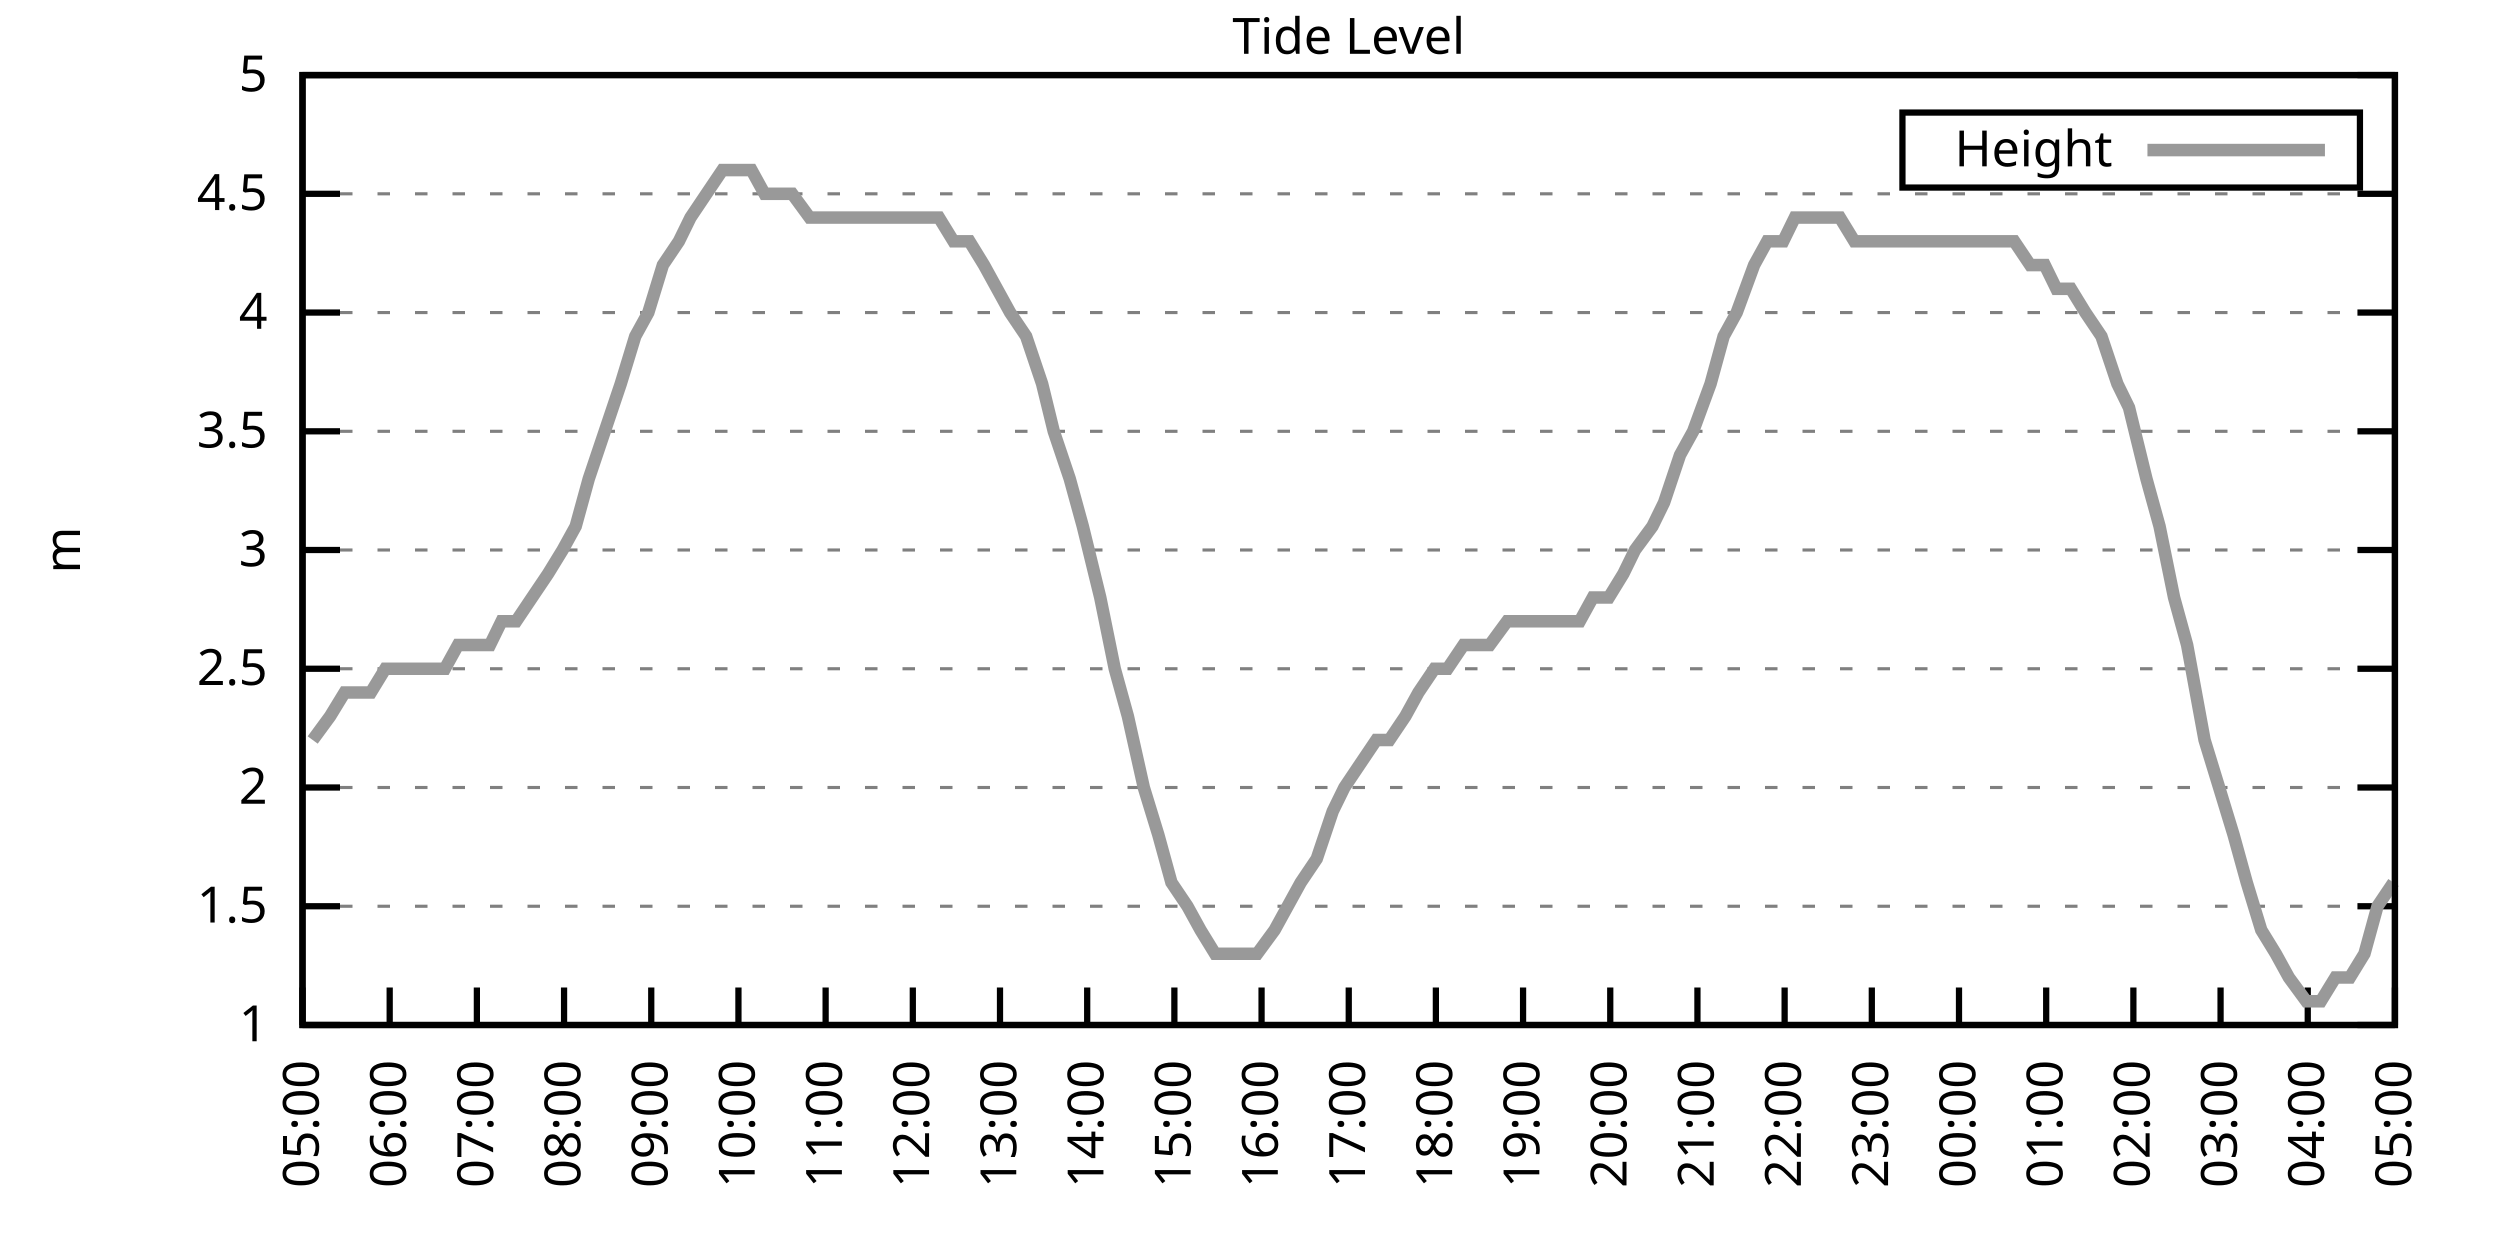
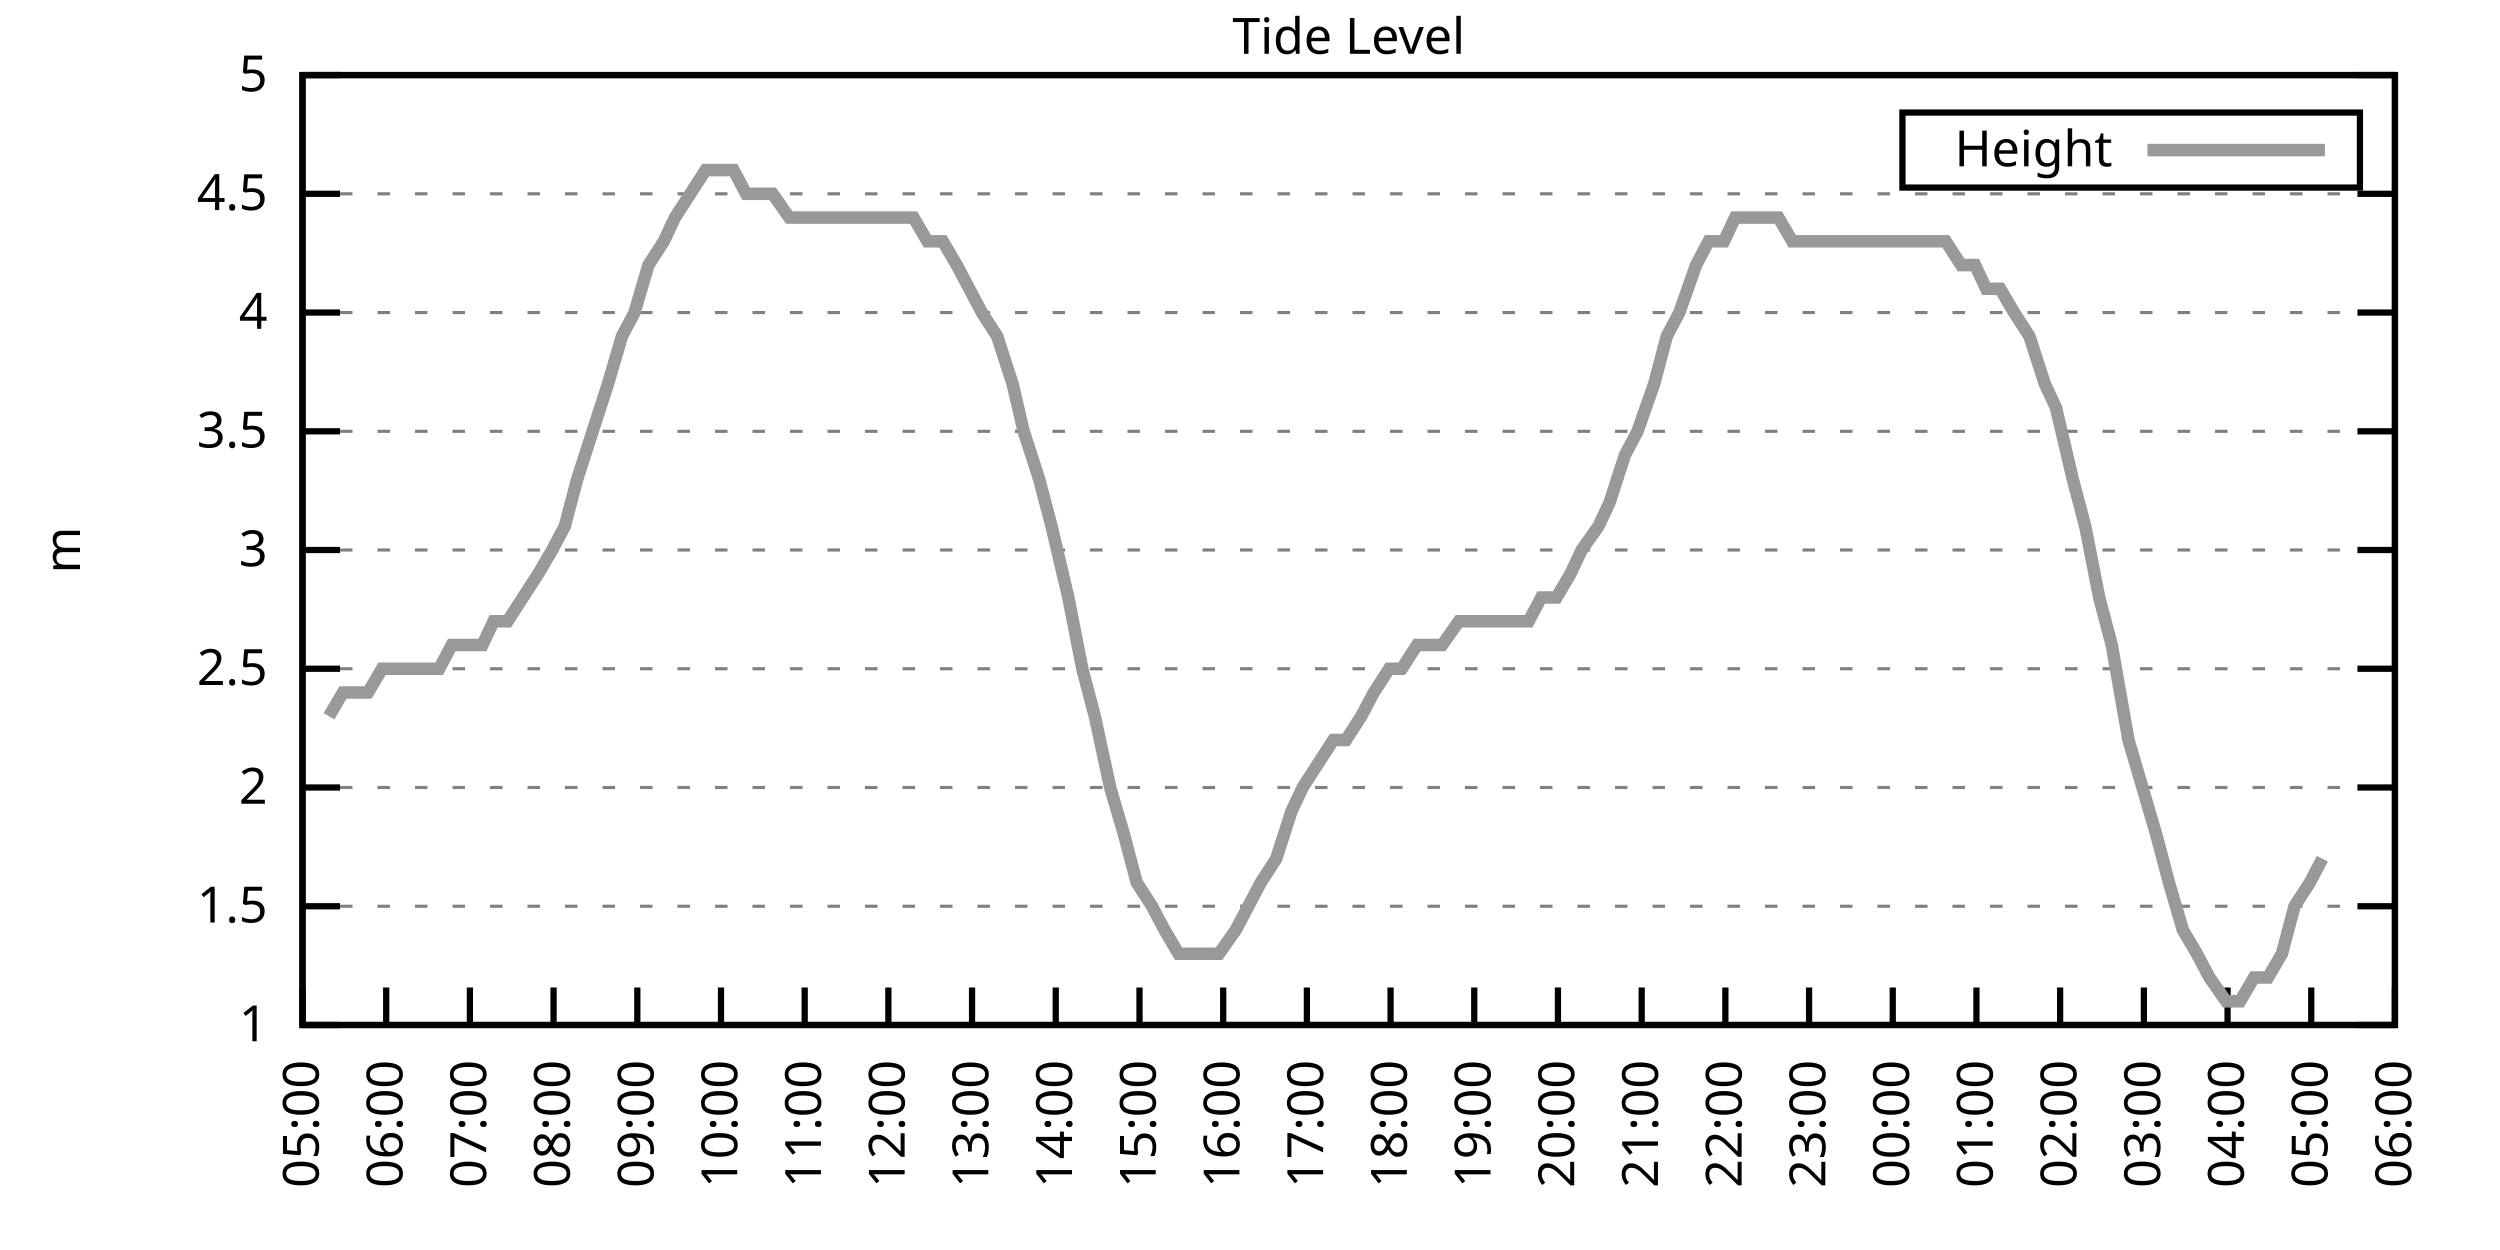
<svg xmlns="http://www.w3.org/2000/svg" xmlns:xlink="http://www.w3.org/1999/xlink" width="400" height="200" viewBox="0 0 400 200">
  <g id="gnuplot_canvas">
    <rect x="0" y="0" width="400" height="200" fill="none" />
    <defs>
      <circle id="gpDot" r="0.5" stroke-width="0.5" stroke="currentColor" />
      <path id="gpPt0" stroke-width="0.333" stroke="currentColor" d="M-1,0 h2 M0,-1 v2" />
      <path id="gpPt1" stroke-width="0.333" stroke="currentColor" d="M-1,-1 L1,1 M1,-1 L-1,1" />
      <path id="gpPt2" stroke-width="0.333" stroke="currentColor" d="M-1,0 L1,0 M0,-1 L0,1 M-1,-1 L1,1 M-1,1 L1,-1" />
      <rect id="gpPt3" stroke-width="0.333" stroke="currentColor" x="-1" y="-1" width="2" height="2" />
      <rect id="gpPt4" stroke-width="0.333" stroke="currentColor" fill="currentColor" x="-1" y="-1" width="2" height="2" />
      <circle id="gpPt5" stroke-width="0.333" stroke="currentColor" cx="0" cy="0" r="1" />
      <use xlink:href="#gpPt5" id="gpPt6" fill="currentColor" stroke="none" />
      <path id="gpPt7" stroke-width="0.333" stroke="currentColor" d="M0,-1.33 L-1.33,0.67 L1.33,0.67 z" />
      <use xlink:href="#gpPt7" id="gpPt8" fill="currentColor" stroke="none" />
      <use xlink:href="#gpPt7" id="gpPt9" stroke="currentColor" transform="rotate(180)" />
      <use xlink:href="#gpPt9" id="gpPt10" fill="currentColor" stroke="none" />
      <use xlink:href="#gpPt3" id="gpPt11" stroke="currentColor" transform="rotate(45)" />
      <use xlink:href="#gpPt11" id="gpPt12" fill="currentColor" stroke="none" />
      <path id="gpPt13" stroke-width="0.333" stroke="currentColor" d="M0,1.330 L1.265,0.411 L0.782,-1.067 L-0.782,-1.076 L-1.265,0.411 z" />
      <use xlink:href="#gpPt13" id="gpPt14" fill="currentColor" stroke="none" />
      <filter id="textbox" filterUnits="objectBoundingBox" x="0" y="0" height="1" width="1">
        <feFlood flood-color="white" flood-opacity="1" result="bgnd" />
        <feComposite in="SourceGraphic" in2="bgnd" operator="atop" />
      </filter>
      <filter id="greybox" filterUnits="objectBoundingBox" x="0" y="0" height="1" width="1">
        <feFlood flood-color="lightgrey" flood-opacity="1" result="grey" />
        <feComposite in="SourceGraphic" in2="grey" operator="atop" />
      </filter>
    </defs>
    <g fill="none" color="white" stroke="currentColor" stroke-width="1.00" stroke-linecap="butt" stroke-linejoin="miter">
</g>
    <g fill="none" color="black" stroke="currentColor" stroke-width="1.00" stroke-linecap="butt" stroke-linejoin="miter">
      <g stroke="none" shape-rendering="crispEdges">
        <polygon fill="rgb(255, 255, 255)" points="48.40,164.00 383.18,164.00 383.18,12.02 48.40,12.02 " />
      </g>
    </g>
    <g fill="none" color="black" stroke="currentColor" stroke-width="1.00" stroke-linecap="butt" stroke-linejoin="miter">
</g>
    <g fill="none" color="black" stroke="black" stroke-width="0.50" stroke-linecap="butt" stroke-linejoin="miter">
</g>
    <g fill="none" color="gray" stroke="currentColor" stroke-width="0.50" stroke-linecap="butt" stroke-linejoin="miter">
      <path stroke="gray" stroke-dasharray="2,4" class="gridline" d="M48.40,164.00 L383.19,164.00  " />
    </g>
    <g fill="none" color="gray" stroke="gray" stroke-width="1.00" stroke-linecap="butt" stroke-linejoin="miter">
</g>
    <g fill="none" color="black" stroke="currentColor" stroke-width="1.00" stroke-linecap="butt" stroke-linejoin="miter">
      <path stroke="black" d="M48.40,164.00 L54.40,164.00 M383.19,164.00 L377.19,164.00  " />
      <g transform="translate(42.80,166.60)" stroke="none" fill="black" font-family="Sans" font-size="8.00" text-anchor="end">
        <text>
          <tspan font-family="Sans"> 1</tspan>
        </text>
      </g>
    </g>
    <g fill="none" color="black" stroke="currentColor" stroke-width="1.00" stroke-linecap="butt" stroke-linejoin="miter">
</g>
    <g fill="none" color="black" stroke="black" stroke-width="0.50" stroke-linecap="butt" stroke-linejoin="miter">
</g>
    <g fill="none" color="gray" stroke="currentColor" stroke-width="0.50" stroke-linecap="butt" stroke-linejoin="miter">
      <path stroke="gray" stroke-dasharray="2,4" class="gridline" d="M48.40,145.00 L383.19,145.00  " />
    </g>
    <g fill="none" color="gray" stroke="gray" stroke-width="1.00" stroke-linecap="butt" stroke-linejoin="miter">
</g>
    <g fill="none" color="black" stroke="currentColor" stroke-width="1.00" stroke-linecap="butt" stroke-linejoin="miter">
      <path stroke="black" d="M48.40,145.00 L54.40,145.00 M383.19,145.00 L377.19,145.00  " />
      <g transform="translate(42.80,147.60)" stroke="none" fill="black" font-family="Sans" font-size="8.00" text-anchor="end">
        <text>
          <tspan font-family="Sans"> 1.5</tspan>
        </text>
      </g>
    </g>
    <g fill="none" color="black" stroke="currentColor" stroke-width="1.00" stroke-linecap="butt" stroke-linejoin="miter">
</g>
    <g fill="none" color="black" stroke="black" stroke-width="0.50" stroke-linecap="butt" stroke-linejoin="miter">
</g>
    <g fill="none" color="gray" stroke="currentColor" stroke-width="0.50" stroke-linecap="butt" stroke-linejoin="miter">
      <path stroke="gray" stroke-dasharray="2,4" class="gridline" d="M48.40,126.00 L383.19,126.00  " />
    </g>
    <g fill="none" color="gray" stroke="gray" stroke-width="1.00" stroke-linecap="butt" stroke-linejoin="miter">
</g>
    <g fill="none" color="black" stroke="currentColor" stroke-width="1.00" stroke-linecap="butt" stroke-linejoin="miter">
      <path stroke="black" d="M48.40,126.00 L54.40,126.00 M383.19,126.00 L377.19,126.00  " />
      <g transform="translate(42.80,128.60)" stroke="none" fill="black" font-family="Sans" font-size="8.00" text-anchor="end">
        <text>
          <tspan font-family="Sans"> 2</tspan>
        </text>
      </g>
    </g>
    <g fill="none" color="black" stroke="currentColor" stroke-width="1.00" stroke-linecap="butt" stroke-linejoin="miter">
</g>
    <g fill="none" color="black" stroke="black" stroke-width="0.50" stroke-linecap="butt" stroke-linejoin="miter">
</g>
    <g fill="none" color="gray" stroke="currentColor" stroke-width="0.50" stroke-linecap="butt" stroke-linejoin="miter">
      <path stroke="gray" stroke-dasharray="2,4" class="gridline" d="M48.40,107.00 L383.19,107.00  " />
    </g>
    <g fill="none" color="gray" stroke="gray" stroke-width="1.00" stroke-linecap="butt" stroke-linejoin="miter">
</g>
    <g fill="none" color="black" stroke="currentColor" stroke-width="1.00" stroke-linecap="butt" stroke-linejoin="miter">
      <path stroke="black" d="M48.40,107.00 L54.40,107.00 M383.19,107.00 L377.19,107.00  " />
      <g transform="translate(42.80,109.60)" stroke="none" fill="black" font-family="Sans" font-size="8.00" text-anchor="end">
        <text>
          <tspan font-family="Sans"> 2.5</tspan>
        </text>
      </g>
    </g>
    <g fill="none" color="black" stroke="currentColor" stroke-width="1.00" stroke-linecap="butt" stroke-linejoin="miter">
</g>
    <g fill="none" color="black" stroke="black" stroke-width="0.50" stroke-linecap="butt" stroke-linejoin="miter">
</g>
    <g fill="none" color="gray" stroke="currentColor" stroke-width="0.50" stroke-linecap="butt" stroke-linejoin="miter">
      <path stroke="gray" stroke-dasharray="2,4" class="gridline" d="M48.40,88.00 L383.19,88.00  " />
    </g>
    <g fill="none" color="gray" stroke="gray" stroke-width="1.00" stroke-linecap="butt" stroke-linejoin="miter">
</g>
    <g fill="none" color="black" stroke="currentColor" stroke-width="1.00" stroke-linecap="butt" stroke-linejoin="miter">
      <path stroke="black" d="M48.40,88.00 L54.40,88.00 M383.19,88.00 L377.19,88.00  " />
      <g transform="translate(42.80,90.60)" stroke="none" fill="black" font-family="Sans" font-size="8.00" text-anchor="end">
        <text>
          <tspan font-family="Sans"> 3</tspan>
        </text>
      </g>
    </g>
    <g fill="none" color="black" stroke="currentColor" stroke-width="1.00" stroke-linecap="butt" stroke-linejoin="miter">
</g>
    <g fill="none" color="black" stroke="black" stroke-width="0.50" stroke-linecap="butt" stroke-linejoin="miter">
</g>
    <g fill="none" color="gray" stroke="currentColor" stroke-width="0.50" stroke-linecap="butt" stroke-linejoin="miter">
      <path stroke="gray" stroke-dasharray="2,4" class="gridline" d="M48.40,69.01 L383.19,69.01  " />
    </g>
    <g fill="none" color="gray" stroke="gray" stroke-width="1.00" stroke-linecap="butt" stroke-linejoin="miter">
</g>
    <g fill="none" color="black" stroke="currentColor" stroke-width="1.00" stroke-linecap="butt" stroke-linejoin="miter">
      <path stroke="black" d="M48.40,69.01 L54.40,69.01 M383.19,69.01 L377.19,69.01  " />
      <g transform="translate(42.80,71.61)" stroke="none" fill="black" font-family="Sans" font-size="8.00" text-anchor="end">
        <text>
          <tspan font-family="Sans"> 3.5</tspan>
        </text>
      </g>
    </g>
    <g fill="none" color="black" stroke="currentColor" stroke-width="1.00" stroke-linecap="butt" stroke-linejoin="miter">
</g>
    <g fill="none" color="black" stroke="black" stroke-width="0.50" stroke-linecap="butt" stroke-linejoin="miter">
</g>
    <g fill="none" color="gray" stroke="currentColor" stroke-width="0.50" stroke-linecap="butt" stroke-linejoin="miter">
      <path stroke="gray" stroke-dasharray="2,4" class="gridline" d="M48.40,50.01 L383.19,50.01  " />
    </g>
    <g fill="none" color="gray" stroke="gray" stroke-width="1.00" stroke-linecap="butt" stroke-linejoin="miter">
</g>
    <g fill="none" color="black" stroke="currentColor" stroke-width="1.00" stroke-linecap="butt" stroke-linejoin="miter">
      <path stroke="black" d="M48.40,50.01 L54.40,50.01 M383.19,50.01 L377.19,50.01  " />
      <g transform="translate(42.80,52.61)" stroke="none" fill="black" font-family="Sans" font-size="8.00" text-anchor="end">
        <text>
          <tspan font-family="Sans"> 4</tspan>
        </text>
      </g>
    </g>
    <g fill="none" color="black" stroke="currentColor" stroke-width="1.00" stroke-linecap="butt" stroke-linejoin="miter">
</g>
    <g fill="none" color="black" stroke="black" stroke-width="0.50" stroke-linecap="butt" stroke-linejoin="miter">
</g>
    <g fill="none" color="gray" stroke="currentColor" stroke-width="0.50" stroke-linecap="butt" stroke-linejoin="miter">
      <path stroke="gray" stroke-dasharray="2,4" class="gridline" d="M48.40,31.01 L383.19,31.01  " />
    </g>
    <g fill="none" color="gray" stroke="gray" stroke-width="1.00" stroke-linecap="butt" stroke-linejoin="miter">
</g>
    <g fill="none" color="black" stroke="currentColor" stroke-width="1.00" stroke-linecap="butt" stroke-linejoin="miter">
      <path stroke="black" d="M48.40,31.01 L54.40,31.01 M383.19,31.01 L377.19,31.01  " />
      <g transform="translate(42.80,33.61)" stroke="none" fill="black" font-family="Sans" font-size="8.00" text-anchor="end">
        <text>
          <tspan font-family="Sans"> 4.5</tspan>
        </text>
      </g>
    </g>
    <g fill="none" color="black" stroke="currentColor" stroke-width="1.00" stroke-linecap="butt" stroke-linejoin="miter">
</g>
    <g fill="none" color="black" stroke="black" stroke-width="0.50" stroke-linecap="butt" stroke-linejoin="miter">
</g>
    <g fill="none" color="gray" stroke="currentColor" stroke-width="0.50" stroke-linecap="butt" stroke-linejoin="miter">
      <path stroke="gray" stroke-dasharray="2,4" class="gridline" d="M48.40,12.01 L383.19,12.01  " />
    </g>
    <g fill="none" color="gray" stroke="gray" stroke-width="1.00" stroke-linecap="butt" stroke-linejoin="miter">
</g>
    <g fill="none" color="black" stroke="currentColor" stroke-width="1.00" stroke-linecap="butt" stroke-linejoin="miter">
      <path stroke="black" d="M48.40,12.01 L54.40,12.01 M383.19,12.01 L377.19,12.01  " />
      <g transform="translate(42.80,14.61)" stroke="none" fill="black" font-family="Sans" font-size="8.00" text-anchor="end">
        <text>
          <tspan font-family="Sans"> 5</tspan>
        </text>
      </g>
    </g>
    <g fill="none" color="black" stroke="currentColor" stroke-width="1.00" stroke-linecap="butt" stroke-linejoin="miter">
      <path stroke="black" d="M48.40,164.00 L48.40,158.00  " />
      <g transform="translate(51.00,169.60) rotate(270.00)" stroke="none" fill="black" font-family="Sans" font-size="8.00" text-anchor="end">
        <text>
          <tspan font-family="Sans">05:00</tspan>
        </text>
      </g>
    </g>
    <g fill="none" color="black" stroke="currentColor" stroke-width="1.00" stroke-linecap="butt" stroke-linejoin="miter">
-       <path stroke="black" d="M62.35,164.00 L62.35,158.00  " />
-       <g transform="translate(64.95,169.60) rotate(270.00)" stroke="none" fill="black" font-family="Sans" font-size="8.00" text-anchor="end">
+       <path stroke="black" d="M61.79,164.00 L61.79,158.00  " />
+       <g transform="translate(64.39,169.60) rotate(270.00)" stroke="none" fill="black" font-family="Sans" font-size="8.00" text-anchor="end">
        <text>
          <tspan font-family="Sans">06:00</tspan>
        </text>
      </g>
    </g>
    <g fill="none" color="black" stroke="currentColor" stroke-width="1.00" stroke-linecap="butt" stroke-linejoin="miter">
-       <path stroke="black" d="M76.30,164.00 L76.30,158.00  " />
-       <g transform="translate(78.90,169.60) rotate(270.00)" stroke="none" fill="black" font-family="Sans" font-size="8.00" text-anchor="end">
+       <path stroke="black" d="M75.18,164.00 L75.18,158.00  " />
+       <g transform="translate(77.78,169.60) rotate(270.00)" stroke="none" fill="black" font-family="Sans" font-size="8.00" text-anchor="end">
        <text>
          <tspan font-family="Sans">07:00</tspan>
        </text>
      </g>
    </g>
    <g fill="none" color="black" stroke="currentColor" stroke-width="1.00" stroke-linecap="butt" stroke-linejoin="miter">
-       <path stroke="black" d="M90.25,164.00 L90.25,158.00  " />
-       <g transform="translate(92.85,169.60) rotate(270.00)" stroke="none" fill="black" font-family="Sans" font-size="8.00" text-anchor="end">
+       <path stroke="black" d="M88.57,164.00 L88.57,158.00  " />
+       <g transform="translate(91.17,169.60) rotate(270.00)" stroke="none" fill="black" font-family="Sans" font-size="8.00" text-anchor="end">
        <text>
          <tspan font-family="Sans">08:00</tspan>
        </text>
      </g>
    </g>
    <g fill="none" color="black" stroke="currentColor" stroke-width="1.00" stroke-linecap="butt" stroke-linejoin="miter">
-       <path stroke="black" d="M104.20,164.00 L104.20,158.00  " />
-       <g transform="translate(106.80,169.60) rotate(270.00)" stroke="none" fill="black" font-family="Sans" font-size="8.00" text-anchor="end">
+       <path stroke="black" d="M101.97,164.00 L101.97,158.00  " />
+       <g transform="translate(104.57,169.60) rotate(270.00)" stroke="none" fill="black" font-family="Sans" font-size="8.00" text-anchor="end">
        <text>
          <tspan font-family="Sans">09:00</tspan>
        </text>
      </g>
    </g>
    <g fill="none" color="black" stroke="currentColor" stroke-width="1.00" stroke-linecap="butt" stroke-linejoin="miter">
-       <path stroke="black" d="M118.15,164.00 L118.15,158.00  " />
-       <g transform="translate(120.75,169.60) rotate(270.00)" stroke="none" fill="black" font-family="Sans" font-size="8.00" text-anchor="end">
+       <path stroke="black" d="M115.36,164.00 L115.36,158.00  " />
+       <g transform="translate(117.96,169.60) rotate(270.00)" stroke="none" fill="black" font-family="Sans" font-size="8.00" text-anchor="end">
        <text>
          <tspan font-family="Sans">10:00</tspan>
        </text>
      </g>
    </g>
    <g fill="none" color="black" stroke="currentColor" stroke-width="1.00" stroke-linecap="butt" stroke-linejoin="miter">
-       <path stroke="black" d="M132.10,164.00 L132.10,158.00  " />
-       <g transform="translate(134.70,169.60) rotate(270.00)" stroke="none" fill="black" font-family="Sans" font-size="8.00" text-anchor="end">
+       <path stroke="black" d="M128.75,164.00 L128.75,158.00  " />
+       <g transform="translate(131.35,169.60) rotate(270.00)" stroke="none" fill="black" font-family="Sans" font-size="8.00" text-anchor="end">
        <text>
          <tspan font-family="Sans">11:00</tspan>
        </text>
      </g>
    </g>
    <g fill="none" color="black" stroke="currentColor" stroke-width="1.00" stroke-linecap="butt" stroke-linejoin="miter">
-       <path stroke="black" d="M146.05,164.00 L146.05,158.00  " />
-       <g transform="translate(148.65,169.60) rotate(270.00)" stroke="none" fill="black" font-family="Sans" font-size="8.00" text-anchor="end">
+       <path stroke="black" d="M142.14,164.00 L142.14,158.00  " />
+       <g transform="translate(144.74,169.60) rotate(270.00)" stroke="none" fill="black" font-family="Sans" font-size="8.00" text-anchor="end">
        <text>
          <tspan font-family="Sans">12:00</tspan>
        </text>
      </g>
    </g>
    <g fill="none" color="black" stroke="currentColor" stroke-width="1.00" stroke-linecap="butt" stroke-linejoin="miter">
-       <path stroke="black" d="M160.00,164.00 L160.00,158.00  " />
-       <g transform="translate(162.60,169.60) rotate(270.00)" stroke="none" fill="black" font-family="Sans" font-size="8.00" text-anchor="end">
+       <path stroke="black" d="M155.53,164.00 L155.53,158.00  " />
+       <g transform="translate(158.13,169.60) rotate(270.00)" stroke="none" fill="black" font-family="Sans" font-size="8.00" text-anchor="end">
        <text>
          <tspan font-family="Sans">13:00</tspan>
        </text>
      </g>
    </g>
    <g fill="none" color="black" stroke="currentColor" stroke-width="1.00" stroke-linecap="butt" stroke-linejoin="miter">
-       <path stroke="black" d="M173.95,164.00 L173.95,158.00  " />
-       <g transform="translate(176.55,169.60) rotate(270.00)" stroke="none" fill="black" font-family="Sans" font-size="8.00" text-anchor="end">
+       <path stroke="black" d="M168.92,164.00 L168.92,158.00  " />
+       <g transform="translate(171.52,169.60) rotate(270.00)" stroke="none" fill="black" font-family="Sans" font-size="8.00" text-anchor="end">
        <text>
          <tspan font-family="Sans">14:00</tspan>
        </text>
      </g>
    </g>
    <g fill="none" color="black" stroke="currentColor" stroke-width="1.00" stroke-linecap="butt" stroke-linejoin="miter">
-       <path stroke="black" d="M187.90,164.00 L187.90,158.00  " />
-       <g transform="translate(190.50,169.60) rotate(270.00)" stroke="none" fill="black" font-family="Sans" font-size="8.00" text-anchor="end">
+       <path stroke="black" d="M182.32,164.00 L182.32,158.00  " />
+       <g transform="translate(184.92,169.60) rotate(270.00)" stroke="none" fill="black" font-family="Sans" font-size="8.00" text-anchor="end">
        <text>
          <tspan font-family="Sans">15:00</tspan>
        </text>
      </g>
    </g>
    <g fill="none" color="black" stroke="currentColor" stroke-width="1.00" stroke-linecap="butt" stroke-linejoin="miter">
-       <path stroke="black" d="M201.85,164.00 L201.85,158.00  " />
-       <g transform="translate(204.45,169.60) rotate(270.00)" stroke="none" fill="black" font-family="Sans" font-size="8.00" text-anchor="end">
+       <path stroke="black" d="M195.71,164.00 L195.71,158.00  " />
+       <g transform="translate(198.31,169.60) rotate(270.00)" stroke="none" fill="black" font-family="Sans" font-size="8.00" text-anchor="end">
        <text>
          <tspan font-family="Sans">16:00</tspan>
        </text>
      </g>
    </g>
    <g fill="none" color="black" stroke="currentColor" stroke-width="1.00" stroke-linecap="butt" stroke-linejoin="miter">
-       <path stroke="black" d="M215.80,164.00 L215.80,158.00  " />
-       <g transform="translate(218.40,169.60) rotate(270.00)" stroke="none" fill="black" font-family="Sans" font-size="8.00" text-anchor="end">
+       <path stroke="black" d="M209.10,164.00 L209.10,158.00  " />
+       <g transform="translate(211.70,169.60) rotate(270.00)" stroke="none" fill="black" font-family="Sans" font-size="8.00" text-anchor="end">
        <text>
          <tspan font-family="Sans">17:00</tspan>
        </text>
      </g>
    </g>
    <g fill="none" color="black" stroke="currentColor" stroke-width="1.00" stroke-linecap="butt" stroke-linejoin="miter">
-       <path stroke="black" d="M229.74,164.00 L229.74,158.00  " />
-       <g transform="translate(232.34,169.60) rotate(270.00)" stroke="none" fill="black" font-family="Sans" font-size="8.00" text-anchor="end">
+       <path stroke="black" d="M222.49,164.00 L222.49,158.00  " />
+       <g transform="translate(225.09,169.60) rotate(270.00)" stroke="none" fill="black" font-family="Sans" font-size="8.00" text-anchor="end">
        <text>
          <tspan font-family="Sans">18:00</tspan>
        </text>
      </g>
    </g>
    <g fill="none" color="black" stroke="currentColor" stroke-width="1.00" stroke-linecap="butt" stroke-linejoin="miter">
-       <path stroke="black" d="M243.69,164.00 L243.69,158.00  " />
-       <g transform="translate(246.29,169.60) rotate(270.00)" stroke="none" fill="black" font-family="Sans" font-size="8.00" text-anchor="end">
+       <path stroke="black" d="M235.88,164.00 L235.88,158.00  " />
+       <g transform="translate(238.48,169.60) rotate(270.00)" stroke="none" fill="black" font-family="Sans" font-size="8.00" text-anchor="end">
        <text>
          <tspan font-family="Sans">19:00</tspan>
        </text>
      </g>
    </g>
    <g fill="none" color="black" stroke="currentColor" stroke-width="1.00" stroke-linecap="butt" stroke-linejoin="miter">
-       <path stroke="black" d="M257.64,164.00 L257.64,158.00  " />
-       <g transform="translate(260.24,169.60) rotate(270.00)" stroke="none" fill="black" font-family="Sans" font-size="8.00" text-anchor="end">
+       <path stroke="black" d="M249.27,164.00 L249.27,158.00  " />
+       <g transform="translate(251.87,169.60) rotate(270.00)" stroke="none" fill="black" font-family="Sans" font-size="8.00" text-anchor="end">
        <text>
          <tspan font-family="Sans">20:00</tspan>
        </text>
      </g>
    </g>
    <g fill="none" color="black" stroke="currentColor" stroke-width="1.00" stroke-linecap="butt" stroke-linejoin="miter">
-       <path stroke="black" d="M271.59,164.00 L271.59,158.00  " />
-       <g transform="translate(274.19,169.60) rotate(270.00)" stroke="none" fill="black" font-family="Sans" font-size="8.00" text-anchor="end">
+       <path stroke="black" d="M262.67,164.00 L262.67,158.00  " />
+       <g transform="translate(265.27,169.60) rotate(270.00)" stroke="none" fill="black" font-family="Sans" font-size="8.00" text-anchor="end">
        <text>
          <tspan font-family="Sans">21:00</tspan>
        </text>
      </g>
    </g>
    <g fill="none" color="black" stroke="currentColor" stroke-width="1.00" stroke-linecap="butt" stroke-linejoin="miter">
-       <path stroke="black" d="M285.54,164.00 L285.54,158.00  " />
-       <g transform="translate(288.14,169.60) rotate(270.00)" stroke="none" fill="black" font-family="Sans" font-size="8.00" text-anchor="end">
+       <path stroke="black" d="M276.06,164.00 L276.06,158.00  " />
+       <g transform="translate(278.66,169.60) rotate(270.00)" stroke="none" fill="black" font-family="Sans" font-size="8.00" text-anchor="end">
        <text>
          <tspan font-family="Sans">22:00</tspan>
        </text>
      </g>
    </g>
    <g fill="none" color="black" stroke="currentColor" stroke-width="1.00" stroke-linecap="butt" stroke-linejoin="miter">
-       <path stroke="black" d="M299.49,164.00 L299.49,158.00  " />
-       <g transform="translate(302.09,169.60) rotate(270.00)" stroke="none" fill="black" font-family="Sans" font-size="8.00" text-anchor="end">
+       <path stroke="black" d="M289.45,164.00 L289.45,158.00  " />
+       <g transform="translate(292.05,169.60) rotate(270.00)" stroke="none" fill="black" font-family="Sans" font-size="8.00" text-anchor="end">
        <text>
          <tspan font-family="Sans">23:00</tspan>
        </text>
      </g>
    </g>
    <g fill="none" color="black" stroke="currentColor" stroke-width="1.00" stroke-linecap="butt" stroke-linejoin="miter">
-       <path stroke="black" d="M313.44,164.00 L313.44,158.00  " />
-       <g transform="translate(316.04,169.60) rotate(270.00)" stroke="none" fill="black" font-family="Sans" font-size="8.00" text-anchor="end">
+       <path stroke="black" d="M302.84,164.00 L302.84,158.00  " />
+       <g transform="translate(305.44,169.60) rotate(270.00)" stroke="none" fill="black" font-family="Sans" font-size="8.00" text-anchor="end">
        <text>
          <tspan font-family="Sans">00:00</tspan>
        </text>
      </g>
    </g>
    <g fill="none" color="black" stroke="currentColor" stroke-width="1.00" stroke-linecap="butt" stroke-linejoin="miter">
-       <path stroke="black" d="M327.39,164.00 L327.39,158.00  " />
-       <g transform="translate(329.99,169.60) rotate(270.00)" stroke="none" fill="black" font-family="Sans" font-size="8.00" text-anchor="end">
+       <path stroke="black" d="M316.23,164.00 L316.23,158.00  " />
+       <g transform="translate(318.83,169.60) rotate(270.00)" stroke="none" fill="black" font-family="Sans" font-size="8.00" text-anchor="end">
        <text>
          <tspan font-family="Sans">01:00</tspan>
        </text>
      </g>
    </g>
    <g fill="none" color="black" stroke="currentColor" stroke-width="1.00" stroke-linecap="butt" stroke-linejoin="miter">
-       <path stroke="black" d="M341.34,164.00 L341.34,158.00  " />
-       <g transform="translate(343.94,169.60) rotate(270.00)" stroke="none" fill="black" font-family="Sans" font-size="8.00" text-anchor="end">
+       <path stroke="black" d="M329.62,164.00 L329.62,158.00  " />
+       <g transform="translate(332.22,169.60) rotate(270.00)" stroke="none" fill="black" font-family="Sans" font-size="8.00" text-anchor="end">
        <text>
          <tspan font-family="Sans">02:00</tspan>
        </text>
      </g>
    </g>
    <g fill="none" color="black" stroke="currentColor" stroke-width="1.00" stroke-linecap="butt" stroke-linejoin="miter">
-       <path stroke="black" d="M355.29,164.00 L355.29,158.00  " />
-       <g transform="translate(357.89,169.60) rotate(270.00)" stroke="none" fill="black" font-family="Sans" font-size="8.00" text-anchor="end">
+       <path stroke="black" d="M343.02,164.00 L343.02,158.00  " />
+       <g transform="translate(345.62,169.60) rotate(270.00)" stroke="none" fill="black" font-family="Sans" font-size="8.00" text-anchor="end">
        <text>
          <tspan font-family="Sans">03:00</tspan>
        </text>
      </g>
    </g>
    <g fill="none" color="black" stroke="currentColor" stroke-width="1.00" stroke-linecap="butt" stroke-linejoin="miter">
-       <path stroke="black" d="M369.24,164.00 L369.24,158.00  " />
-       <g transform="translate(371.84,169.60) rotate(270.00)" stroke="none" fill="black" font-family="Sans" font-size="8.00" text-anchor="end">
+       <path stroke="black" d="M356.41,164.00 L356.41,158.00  " />
+       <g transform="translate(359.01,169.60) rotate(270.00)" stroke="none" fill="black" font-family="Sans" font-size="8.00" text-anchor="end">
        <text>
          <tspan font-family="Sans">04:00</tspan>
+         </text>
+       </g>
+     </g>
+     <g fill="none" color="black" stroke="currentColor" stroke-width="1.00" stroke-linecap="butt" stroke-linejoin="miter">
+       <path stroke="black" d="M369.80,164.00 L369.80,158.00  " />
+       <g transform="translate(372.40,169.60) rotate(270.00)" stroke="none" fill="black" font-family="Sans" font-size="8.00" text-anchor="end">
+         <text>
+           <tspan font-family="Sans">05:00</tspan>
        </text>
      </g>
    </g>
    <g fill="none" color="black" stroke="currentColor" stroke-width="1.00" stroke-linecap="butt" stroke-linejoin="miter">
      <path stroke="black" d="M383.19,164.00 L383.19,158.00  " />
      <g transform="translate(385.79,169.60) rotate(270.00)" stroke="none" fill="black" font-family="Sans" font-size="8.00" text-anchor="end">
        <text>
-           <tspan font-family="Sans">05:00</tspan>
+           <tspan font-family="Sans">06:00</tspan>
        </text>
      </g>
    </g>
    <g fill="none" color="black" stroke="currentColor" stroke-width="1.00" stroke-linecap="butt" stroke-linejoin="miter">
</g>
    <g fill="none" color="black" stroke="currentColor" stroke-width="1.00" stroke-linecap="butt" stroke-linejoin="miter">
      <path stroke="black" d="M48.40,12.01 L48.40,164.00 L383.19,164.00 L383.19,12.01 L48.40,12.01 Z  " />
    </g>
    <g fill="none" color="black" stroke="currentColor" stroke-width="1.00" stroke-linecap="butt" stroke-linejoin="miter">
</g>
    <g fill="none" color="black" stroke="currentColor" stroke-width="1.00" stroke-linecap="butt" stroke-linejoin="miter">
      <path stroke="black" d="M304.39,30.01 L304.39,18.01 L377.59,18.01 L377.59,30.01 L304.39,30.01 Z  " />
    </g>
    <g id="Tide_level_plot_1">
      <g fill="none" color="white" stroke="black" stroke-width="2.00" stroke-linecap="butt" stroke-linejoin="miter">
</g>
      <g fill="none" color="black" stroke="currentColor" stroke-width="2.00" stroke-linecap="butt" stroke-linejoin="miter">
        <g transform="translate(337.99,26.61)" stroke="none" fill="black" font-family="Sans" font-size="8.00" text-anchor="end">
          <text>
            <tspan font-family="Sans">Height</tspan>
          </text>
        </g>
      </g>
      <g fill="none" color="black" stroke="currentColor" stroke-width="2.00" stroke-linecap="butt" stroke-linejoin="miter">
-         <path stroke="rgb(153, 153, 153)" d="M343.59,24.01 L371.99,24.01 M50.03,118.40 L52.82,114.60 L55.14,110.80 L57.47,110.80 L59.33,110.80 L61.65,107.00   L64.44,107.00 L66.77,107.00 L68.86,107.00 L71.18,107.00 L73.28,103.20 L75.60,103.20 L78.39,103.20 L80.25,99.40   L82.58,99.40 L85.13,95.60 L87.69,91.80 L90.02,88.00 L92.11,84.21 L94.20,76.61 L96.76,69.01 L99.32,61.41   L101.64,53.81 L103.73,50.01 L106.06,42.41 L108.62,38.61 L110.48,34.81 L113.03,31.01 L115.59,27.21 L117.68,27.21   L120.24,27.21 L122.33,31.01 L124.89,31.01 L126.75,31.01 L129.54,34.81 L131.87,34.81 L134.19,34.81 L136.28,34.81   L138.84,34.81 L141.16,34.81 L143.49,34.81 L145.35,34.81 L148.14,34.81 L150.23,34.81 L152.56,38.61 L155.11,38.61   L157.44,42.41 L161.62,50.01 L164.18,53.81 L166.74,61.41 L168.60,69.01 L171.16,76.61 L173.25,84.21 L176.04,95.60   L178.36,107.00 L180.46,114.60 L183.01,126.00 L185.34,133.60 L187.43,141.20 L189.99,145.00 L192.08,148.80 L194.41,152.60   L196.96,152.60 L199.29,152.60 L201.15,152.60 L203.94,148.80 L206.03,145.00 L208.12,141.20 L210.68,137.40 L213.24,129.80   L215.10,126.00 L217.65,122.20 L220.21,118.40 L222.30,118.40 L224.86,114.60 L226.95,110.80 L229.51,107.00 L231.60,107.00   L234.16,103.20 L236.49,103.20 L238.35,103.20 L241.14,99.40 L243.23,99.40 L245.79,99.40 L248.11,99.40 L250.20,99.40   L252.76,99.40 L254.85,95.60 L257.41,95.60 L259.74,91.80 L261.60,88.00 L264.39,84.21 L266.25,80.41 L268.80,72.81   L270.90,69.01 L273.69,61.41 L275.78,53.81 L277.87,50.01 L280.66,42.41 L282.75,38.61 L285.31,38.61 L287.17,34.81   L289.73,34.81 L291.82,34.81 L294.38,34.81 L296.70,38.61 L299.26,38.61 L301.35,38.61 L303.44,38.61 L306.23,38.61   L308.33,38.61 L310.65,38.61 L315.30,38.61 L317.39,38.61 L319.95,38.61 L322.28,38.61 L324.83,42.41 L327.16,42.41   L329.02,46.21 L331.34,46.21 L333.67,50.01 L336.23,53.81 L338.78,61.41 L340.64,65.21 L343.43,76.61 L345.53,84.21   L347.85,95.60 L349.94,103.20 L352.73,118.40 L355.06,126.00 L357.38,133.60 L359.48,141.20 L361.80,148.80 L364.13,152.60   L366.22,156.40 L369.01,160.20 L371.33,160.20 L373.66,156.40 L375.98,156.40 L378.31,152.60 L380.40,145.00 L382.96,141.20    " />
+         <path stroke="rgb(153, 153, 153)" d="M343.59,24.01 L371.99,24.01 M52.64,114.60 L54.87,110.80 L57.10,110.80 L58.89,110.80 L61.12,107.00 L63.80,107.00   L66.03,107.00 L68.04,107.00 L70.27,107.00 L72.28,103.20 L74.51,103.20 L77.19,103.20 L78.98,99.40 L81.21,99.40   L83.66,95.60 L86.12,91.80 L88.35,88.00 L90.36,84.21 L92.37,76.61 L94.82,69.01 L97.28,61.41 L99.51,53.81   L101.52,50.01 L103.75,42.41 L106.21,38.61 L107.99,34.81 L110.45,31.01 L112.90,27.21 L114.91,27.21 L117.37,27.21   L119.38,31.01 L121.83,31.01 L123.62,31.01 L126.29,34.81 L128.53,34.81 L130.76,34.81 L132.77,34.81 L135.22,34.81   L137.45,34.81 L139.69,34.81 L141.47,34.81 L144.15,34.81 L146.16,34.81 L148.39,38.61 L150.85,38.61 L153.08,42.41   L157.10,50.01 L159.55,53.81 L162.01,61.41 L163.79,69.01 L166.25,76.61 L168.25,84.21 L170.93,95.60 L173.17,107.00   L175.17,114.60 L177.63,126.00 L179.86,133.60 L181.87,141.20 L184.32,145.00 L186.33,148.80 L188.57,152.60 L191.02,152.60   L193.25,152.60 L195.04,152.60 L197.72,148.80 L199.73,145.00 L201.73,141.20 L204.19,137.40 L206.64,129.80 L208.43,126.00   L210.88,122.20 L213.34,118.40 L215.35,118.40 L217.80,114.60 L219.81,110.80 L222.27,107.00 L224.28,107.00 L226.73,103.20   L228.96,103.20 L230.75,103.20 L233.43,99.40 L235.44,99.40 L237.89,99.40 L240.12,99.40 L242.13,99.40 L244.59,99.40   L246.60,95.60 L249.05,95.60 L251.28,91.80 L253.07,88.00 L255.75,84.21 L257.53,80.41 L259.99,72.81 L262.00,69.01   L264.67,61.41 L266.68,53.81 L268.69,50.01 L271.37,42.41 L273.38,38.61 L275.83,38.61 L277.62,34.81 L280.07,34.81   L282.08,34.81 L284.54,34.81 L286.77,38.61 L289.23,38.61 L291.23,38.61 L293.24,38.61 L295.92,38.61 L297.93,38.61   L300.16,38.61 L304.63,38.61 L306.63,38.61 L309.09,38.61 L311.32,38.61 L313.78,42.41 L316.01,42.41 L317.79,46.21   L320.03,46.21 L322.26,50.01 L324.71,53.81 L327.17,61.41 L328.95,65.21 L331.63,76.61 L333.64,84.21 L335.87,95.60   L337.88,103.20 L340.56,118.40 L342.79,126.00 L345.02,133.60 L347.03,141.20 L349.26,148.80 L351.50,152.60 L353.51,156.40   L356.18,160.20 L358.42,160.20 L360.65,156.40 L362.88,156.40 L365.11,152.60 L367.12,145.00 L369.58,141.20 L371.58,137.40    " />
      </g>
    </g>
    <g fill="none" color="black" stroke="currentColor" stroke-width="2.00" stroke-linecap="butt" stroke-linejoin="miter">
</g>
    <g fill="none" color="black" stroke="black" stroke-width="1.00" stroke-linecap="butt" stroke-linejoin="miter">
</g>
    <g fill="none" color="black" stroke="currentColor" stroke-width="1.00" stroke-linecap="butt" stroke-linejoin="miter">
      <path stroke="black" d="M48.40,12.01 L48.40,164.00 L383.19,164.00 L383.19,12.01 L48.40,12.01 Z  " />
      <g transform="translate(12.80,88.01) rotate(270.00)" stroke="none" fill="black" font-family="Sans" font-size="8.00" text-anchor="middle">
        <text>
          <tspan font-family="Sans">m</tspan>
        </text>
      </g>
    </g>
    <g fill="none" color="black" stroke="currentColor" stroke-width="1.00" stroke-linecap="butt" stroke-linejoin="miter">
</g>
    <g fill="none" color="black" stroke="currentColor" stroke-width="1.00" stroke-linecap="butt" stroke-linejoin="miter">
      <g transform="translate(215.79,8.61)" stroke="none" fill="black" font-family="Sans" font-size="8.00" text-anchor="middle">
        <text>
          <tspan font-family="Sans">Tide Level</tspan>
        </text>
      </g>
    </g>
    <g fill="none" color="black" stroke="currentColor" stroke-width="1.00" stroke-linecap="butt" stroke-linejoin="miter">
</g>
  </g>
</svg>
